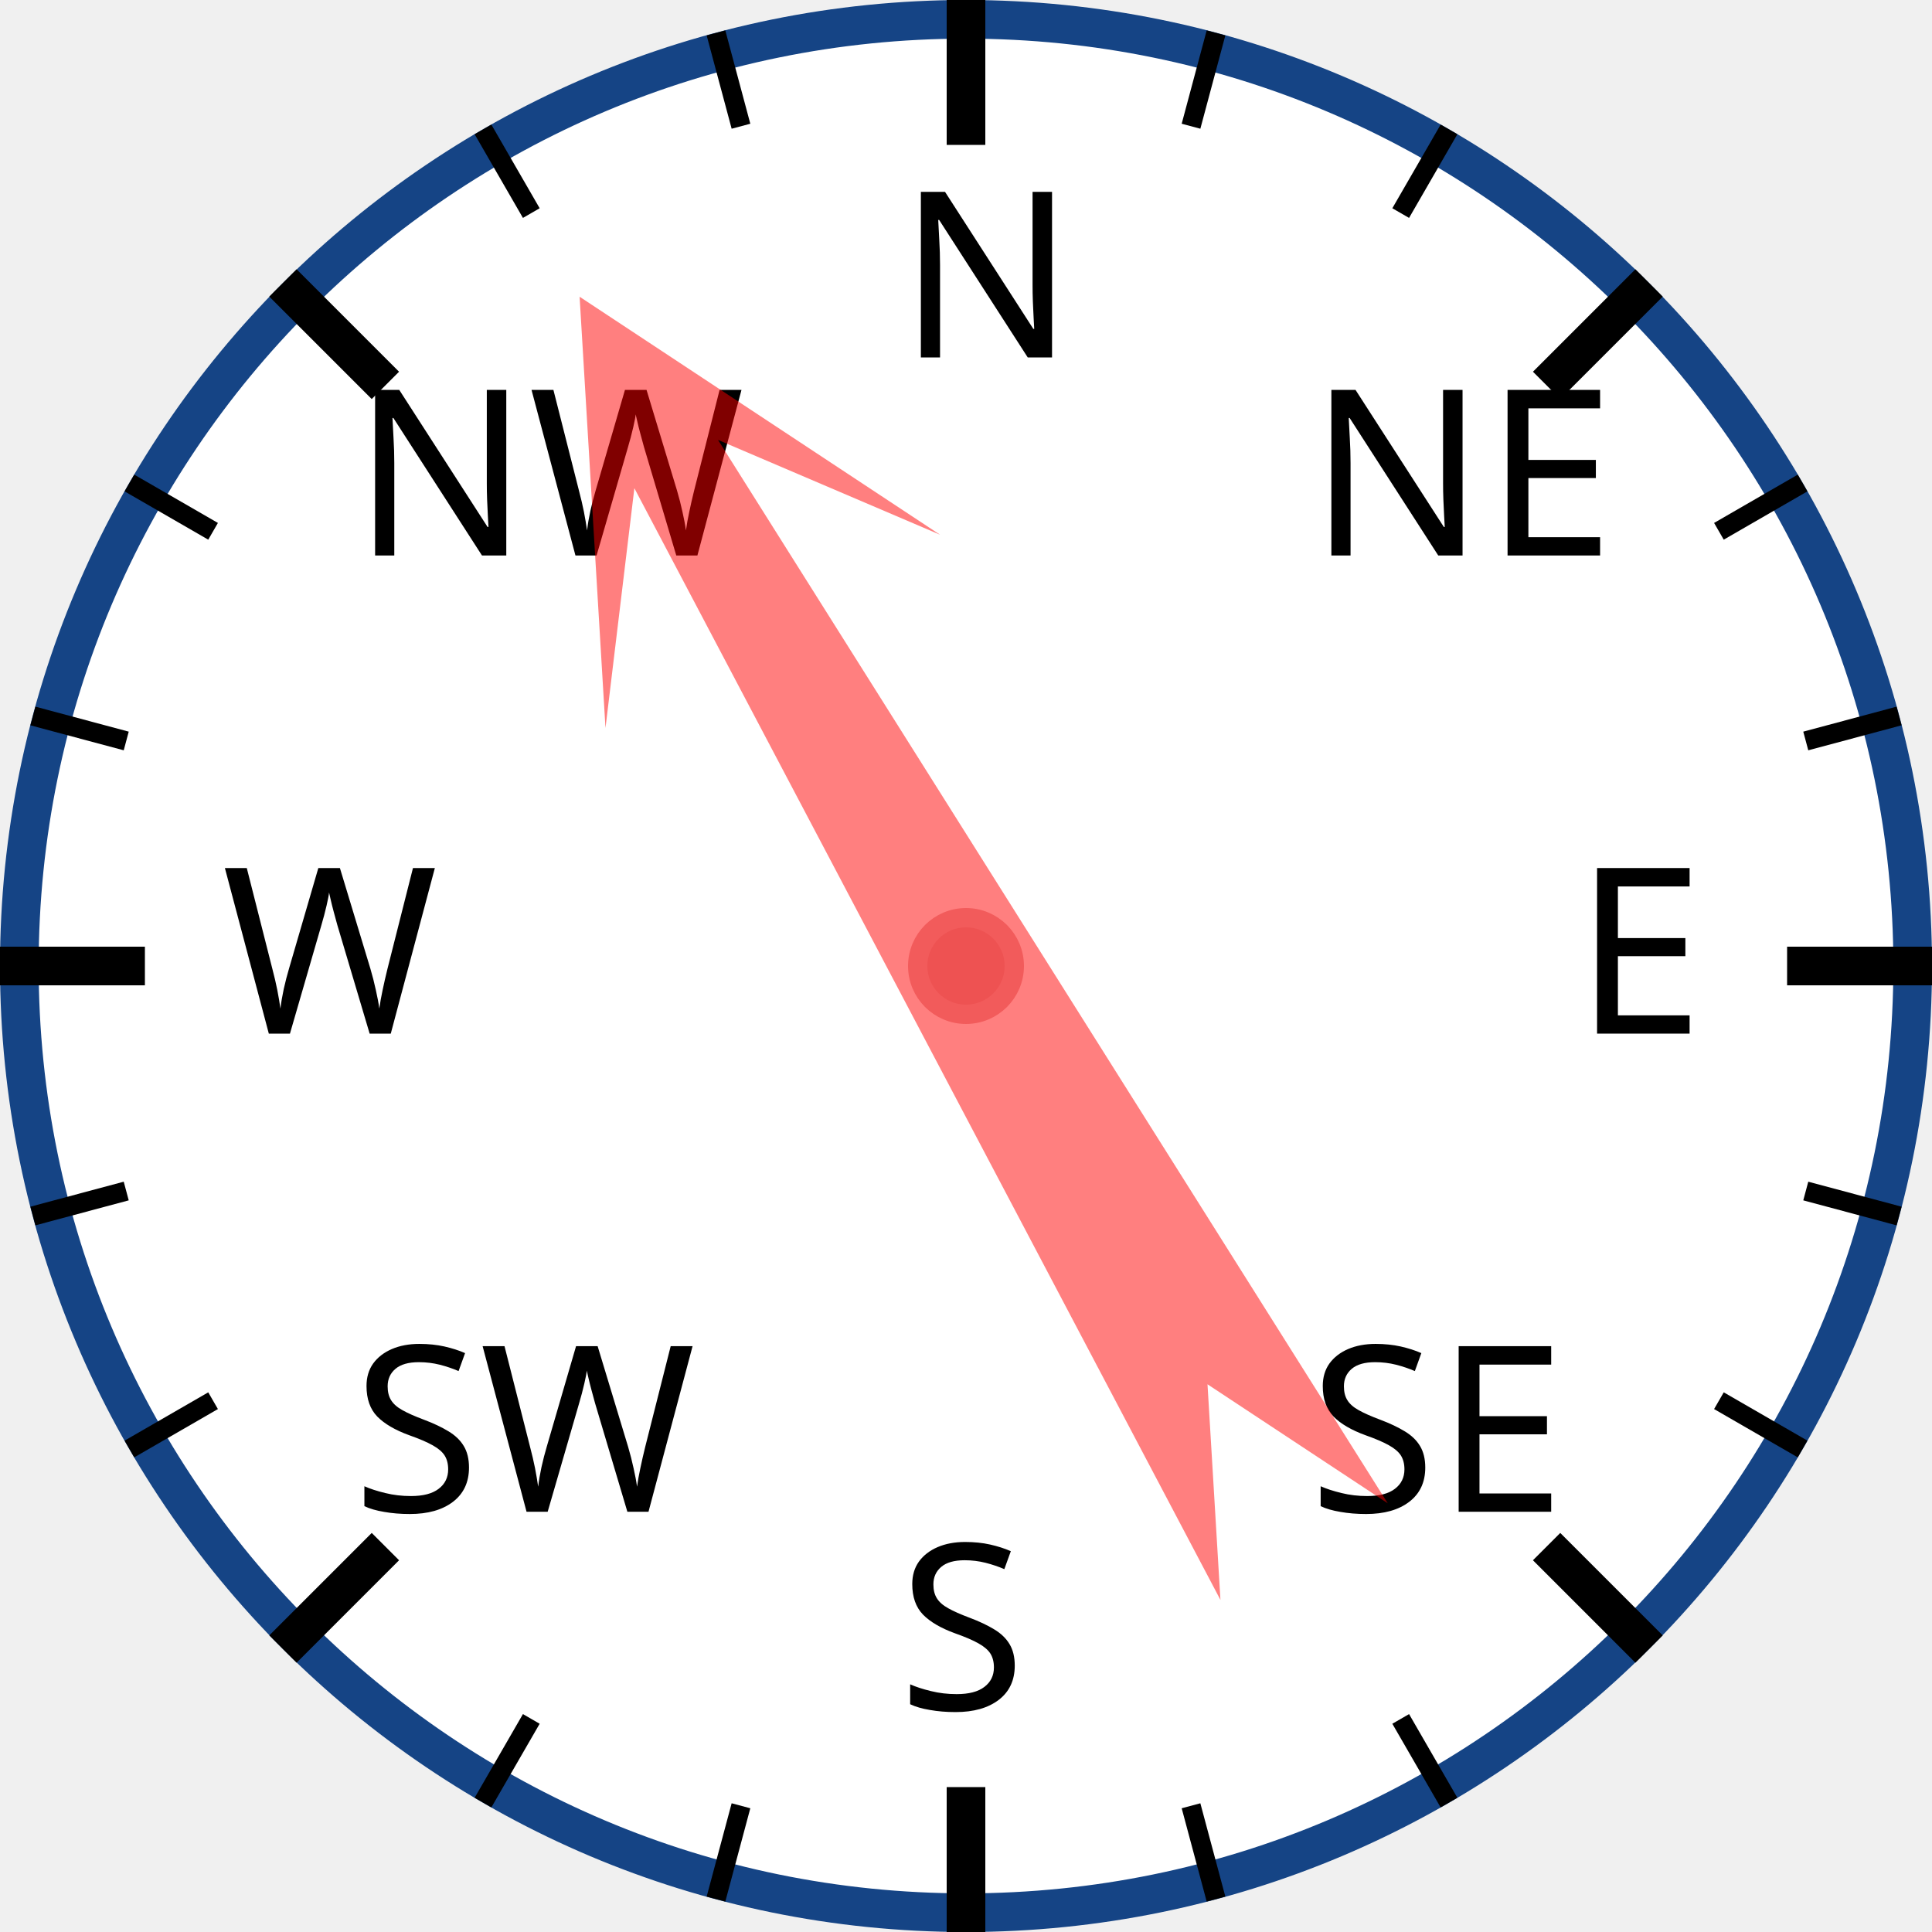
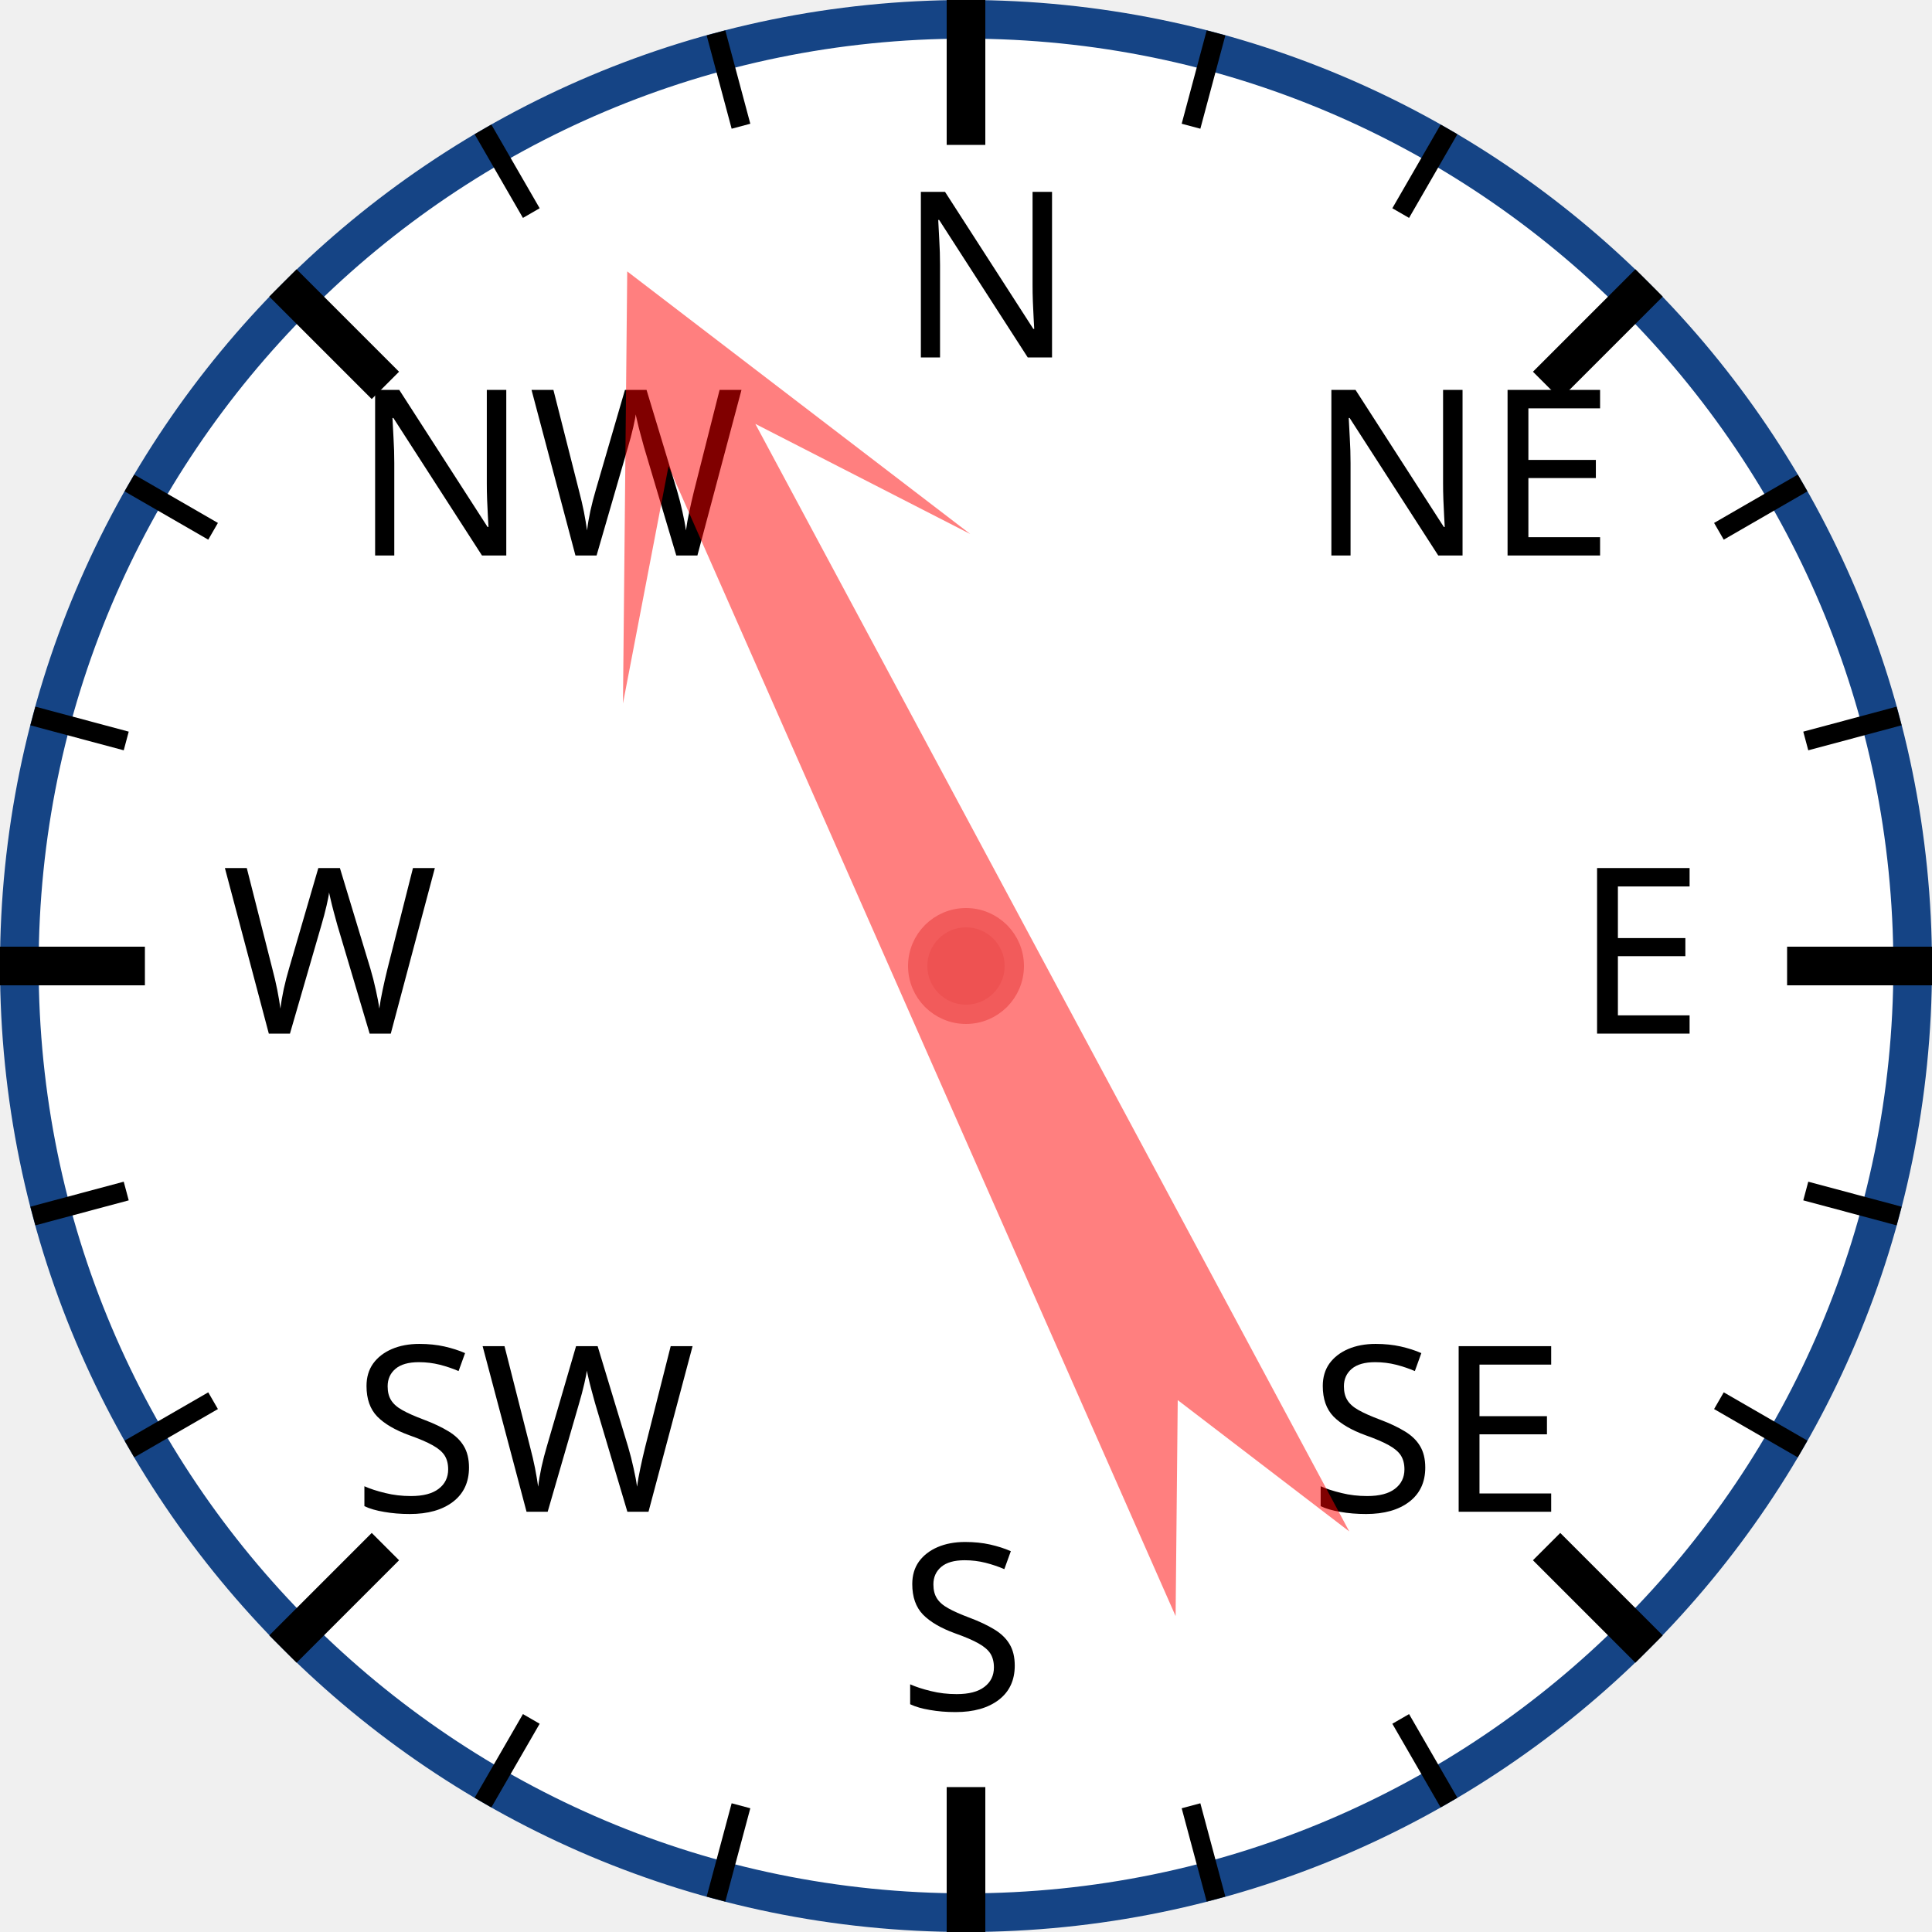
<svg xmlns="http://www.w3.org/2000/svg" width="120px" height="120px" viewBox="0 0 200 200">
  <circle cx="100" cy="100" r="98" style="fill: white; stroke: #154485; stroke-width: 4;" />
  <text x="93.0" y="37.0" style="font-family: sans-serif; font-size: 18pt;">N</text>
  <line x1="100.0" y1="0.0" x2="100.0" y2="15.0" style="stroke: black; stroke-width: 4;" />
  <line x1="74.118" y1="3.407" x2="76.706" y2="13.067" style="stroke: black; stroke-width: 2;" />
  <line x1="50" y1="13.397" x2="55" y2="22.058" style="stroke: black; stroke-width: 2;" />
  <text x="36.503" y="57.503" style="font-family: sans-serif; font-size: 18pt;">NW</text>
  <line x1="29.289" y1="29.289" x2="39.896" y2="39.896" style="stroke: black; stroke-width: 4;" />
  <line x1="13.397" y1="50" x2="22.058" y2="55" style="stroke: black; stroke-width: 2;" />
  <line x1="3.407" y1="74.118" x2="13.067" y2="76.706" style="stroke: black; stroke-width: 2;" />
  <text x="23.0" y="107.0" style="font-family: sans-serif; font-size: 18pt;">W</text>
  <line x1="0.0" y1="100.0" x2="15.0" y2="100.0" style="stroke: black; stroke-width: 4;" />
  <line x1="3.407" y1="125.882" x2="13.067" y2="123.294" style="stroke: black; stroke-width: 2;" />
  <line x1="13.397" y1="150" x2="22.058" y2="145" style="stroke: black; stroke-width: 2;" />
  <text x="36.503" y="156.497" style="font-family: sans-serif; font-size: 18pt;">SW</text>
  <line x1="29.289" y1="170.711" x2="39.896" y2="160.104" style="stroke: black; stroke-width: 4;" />
  <line x1="50" y1="186.603" x2="55" y2="177.942" style="stroke: black; stroke-width: 2;" />
  <line x1="74.118" y1="196.593" x2="76.706" y2="186.933" style="stroke: black; stroke-width: 2;" />
  <text x="93" y="177.0" style="font-family: sans-serif; font-size: 18pt;">S</text>
  <line x1="100" y1="200.0" x2="100" y2="185.0" style="stroke: black; stroke-width: 4;" />
  <line x1="125.882" y1="196.593" x2="123.294" y2="186.933" style="stroke: black; stroke-width: 2;" />
  <line x1="150.0" y1="186.603" x2="145.0" y2="177.942" style="stroke: black; stroke-width: 2;" />
  <text x="135.497" y="156.497" style="font-family: sans-serif; font-size: 18pt;">SE</text>
  <line x1="170.711" y1="170.711" x2="160.104" y2="160.104" style="stroke: black; stroke-width: 4;" />
  <line x1="186.603" y1="150" x2="177.942" y2="145" style="stroke: black; stroke-width: 2;" />
  <line x1="196.593" y1="125.882" x2="186.933" y2="123.294" style="stroke: black; stroke-width: 2;" />
  <text x="163.0" y="107" style="font-family: sans-serif; font-size: 18pt;">E</text>
  <line x1="200.0" y1="100" x2="185.0" y2="100" style="stroke: black; stroke-width: 4;" />
  <line x1="196.593" y1="74.118" x2="186.933" y2="76.706" style="stroke: black; stroke-width: 2;" />
  <line x1="186.603" y1="50" x2="177.942" y2="55" style="stroke: black; stroke-width: 2;" />
  <text x="135.497" y="57.503" style="font-family: sans-serif; font-size: 18pt;">NE</text>
  <line x1="170.711" y1="29.289" x2="160.104" y2="39.896" style="stroke: black; stroke-width: 4;" />
  <line x1="150" y1="13.397" x2="145" y2="22.058" style="stroke: black; stroke-width: 2;" />
  <line x1="125.882" y1="3.407" x2="123.294" y2="13.067" style="stroke: black; stroke-width: 2;" />
-   <polygon points="100 20 120 60 105 40 110 170 100 150 90 170 95 40 80 60" style="fill: red; fill-opacity: 0.5;" transform="rotate(330,100,100)" />
+   <polygon points="100 20 120 60 105 40 110 170 100 150 90 170 95 40 80 60" style="fill: red; fill-opacity: 0.5;" transform="rotate(334,100,100)" />
  <circle cx="100" cy="100" r="5" style="fill: #EE5252; stroke: #F25B5B; stroke-width: 2;" />
</svg>
